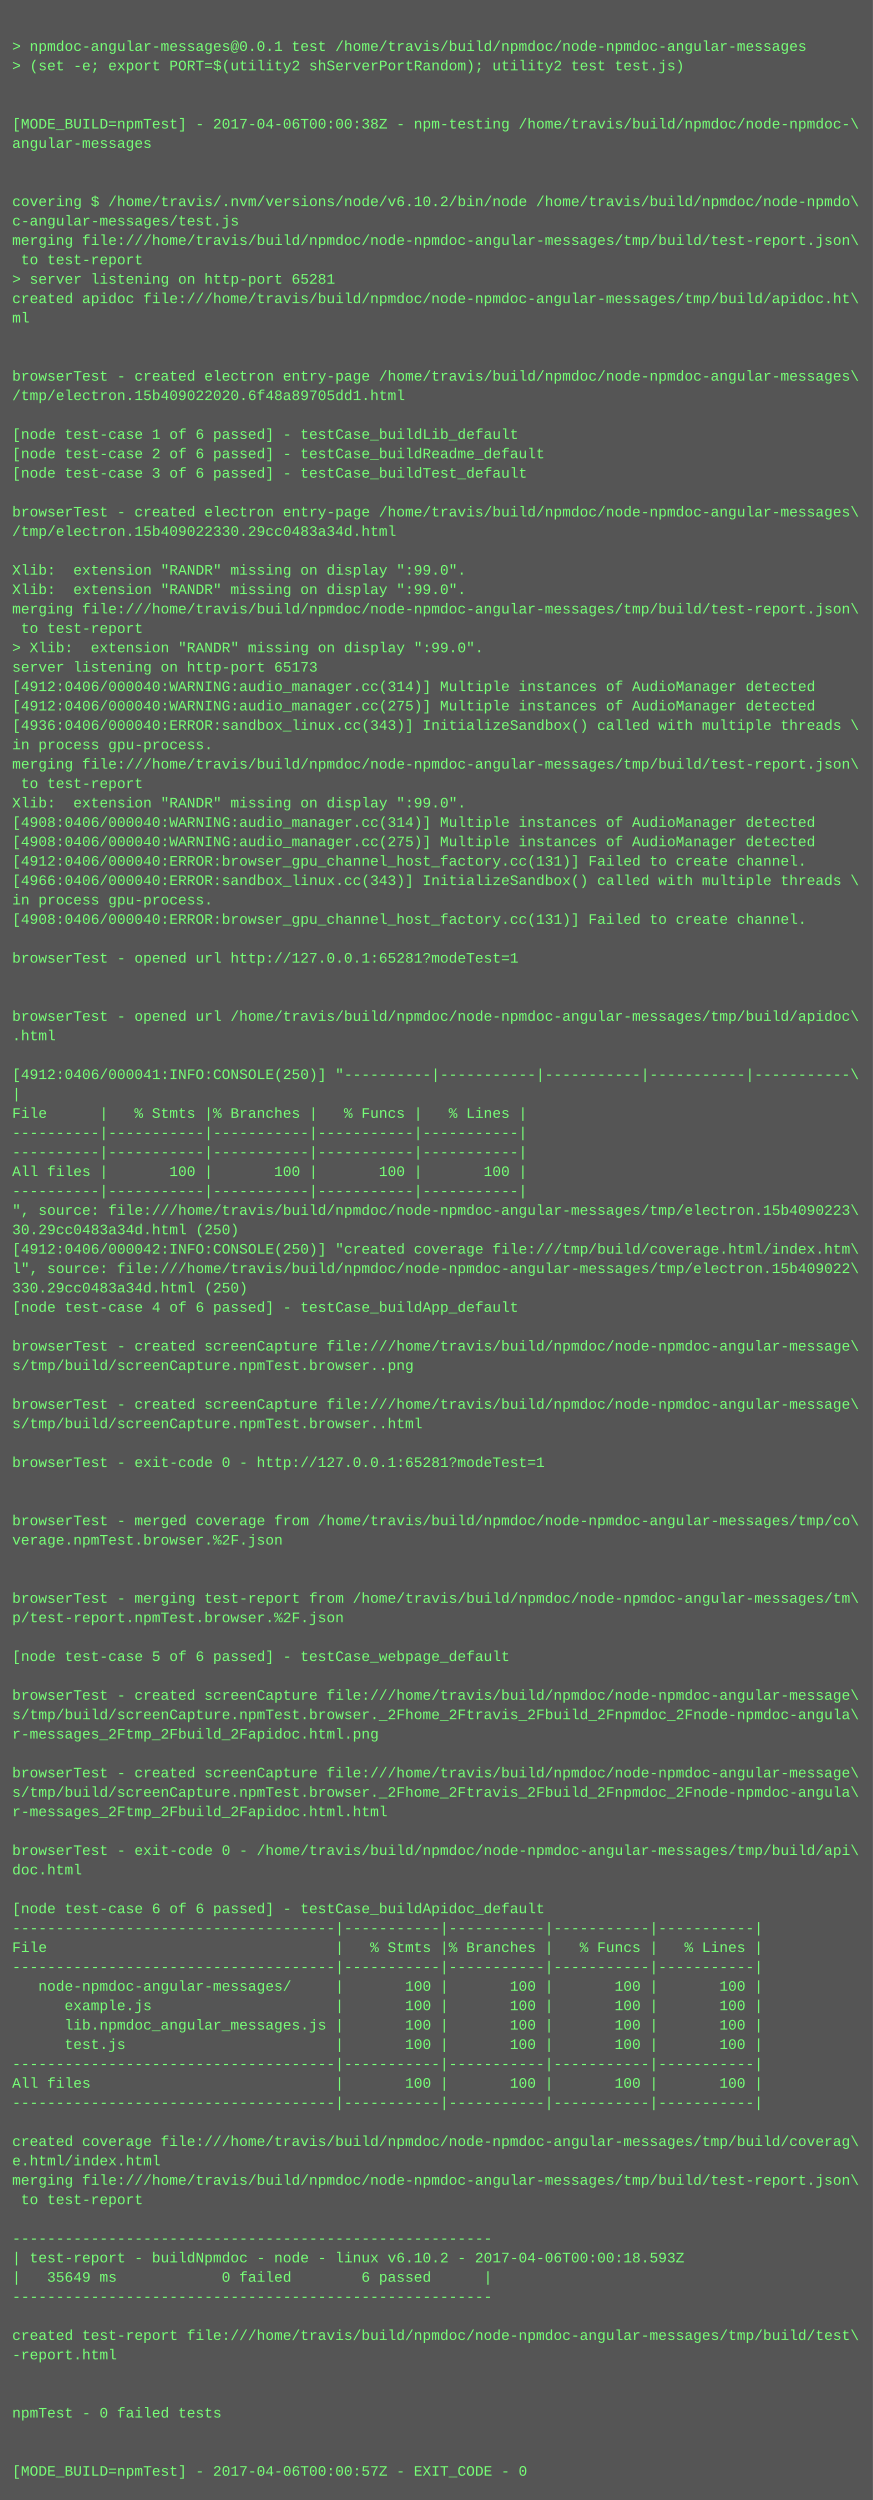
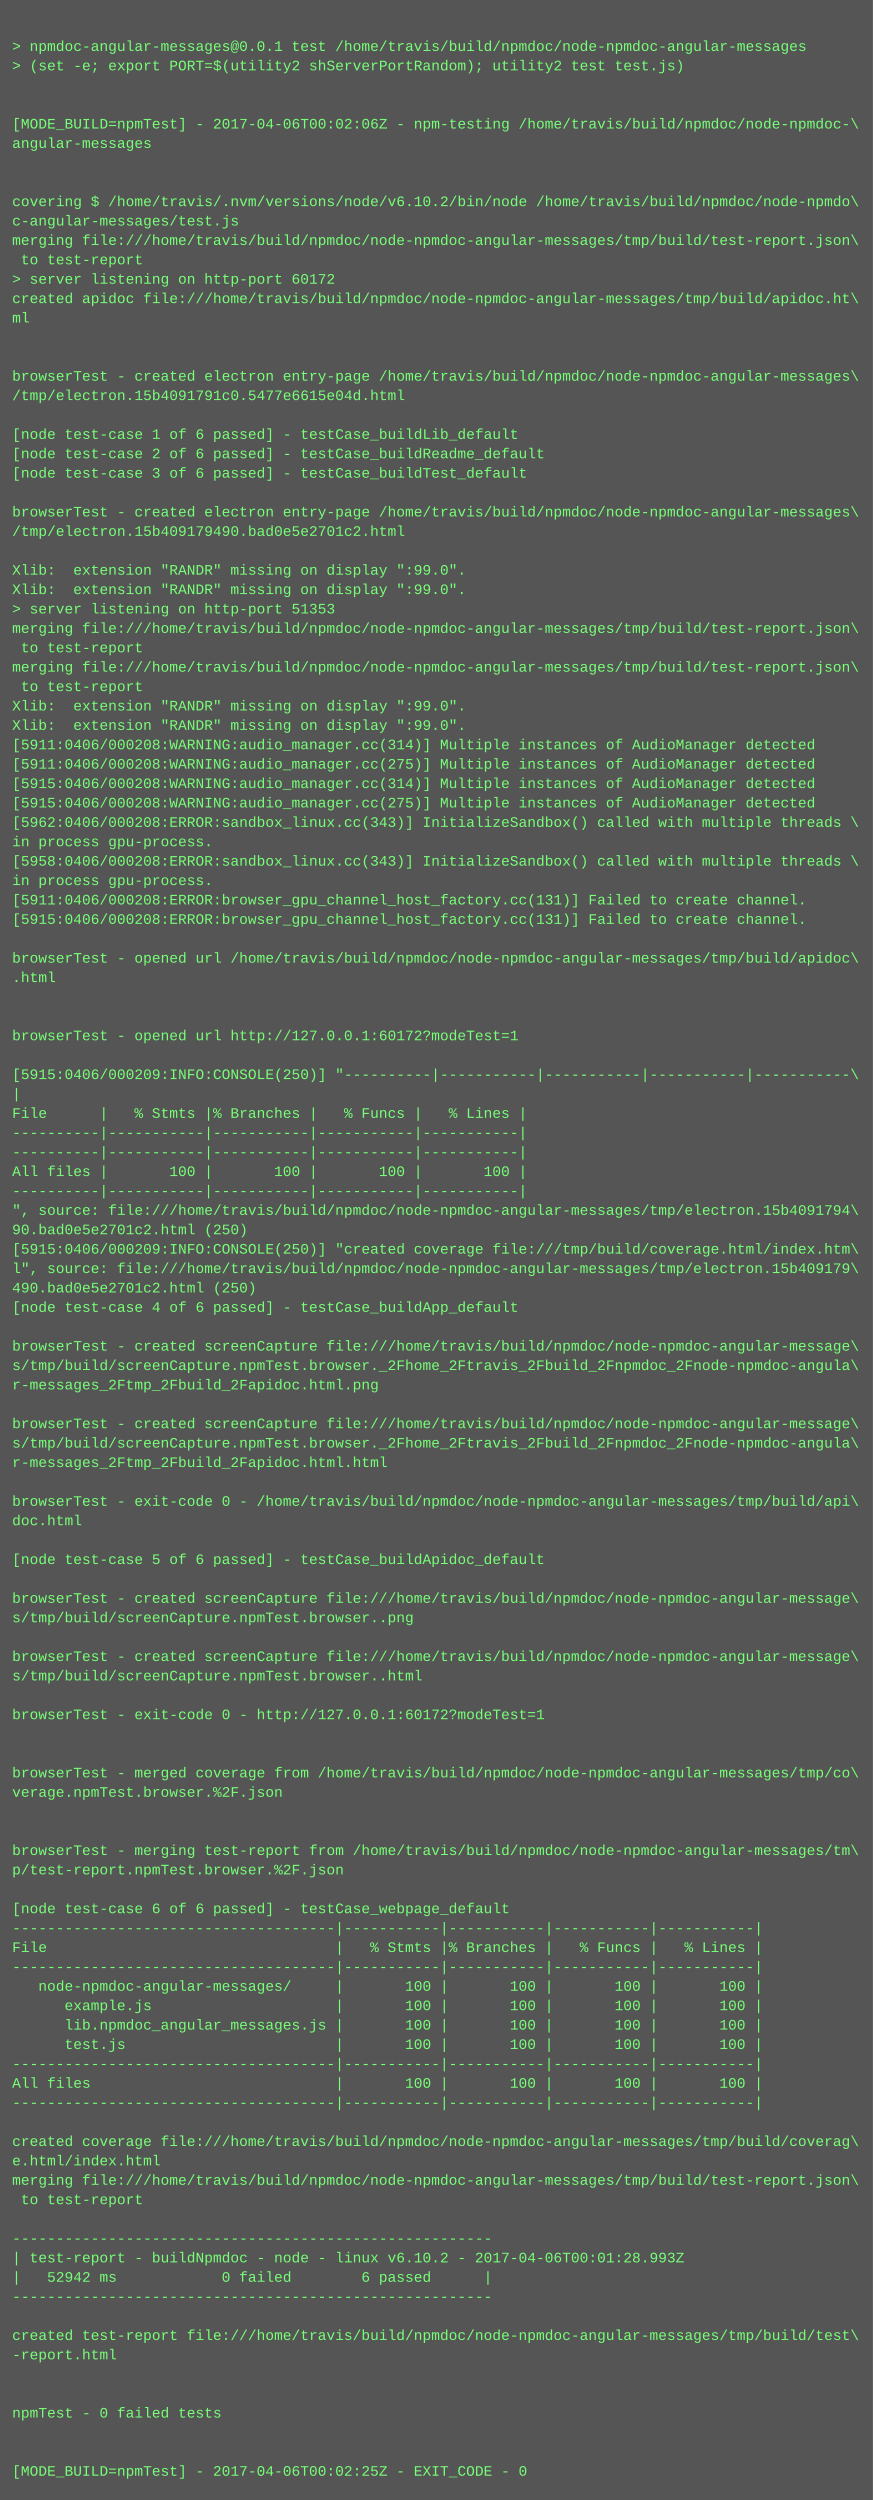
<svg xmlns="http://www.w3.org/2000/svg" height="2062" width="720">
  <rect height="2062" fill="#555" width="720" />
  <text fill="#7f7" font-family="Courier New" font-size="12" xml:space="preserve">
    <tspan x="10" y="26" />
    <tspan x="10" y="42">&gt; npmdoc-angular-messages@0.0.1 test /home/travis/build/npmdoc/node-npmdoc-angular-messages</tspan>
    <tspan x="10" y="58">&gt; (set -e; export PORT=$(utility2 shServerPortRandom); utility2 test test.js)</tspan>
    <tspan x="10" y="74" />
    <tspan x="10" y="90" />
-     <tspan x="10" y="106">[MODE_BUILD=npmTest] - 2017-04-06T00:00:38Z - npm-testing /home/travis/build/npmdoc/node-npmdoc-\</tspan>
+     <tspan x="10" y="106">[MODE_BUILD=npmTest] - 2017-04-06T00:02:06Z - npm-testing /home/travis/build/npmdoc/node-npmdoc-\</tspan>
    <tspan x="10" y="122">angular-messages</tspan>
    <tspan x="10" y="138" />
    <tspan x="10" y="154" />
    <tspan x="10" y="170">covering $ /home/travis/.nvm/versions/node/v6.10.2/bin/node /home/travis/build/npmdoc/node-npmdo\</tspan>
    <tspan x="10" y="186">c-angular-messages/test.js</tspan>
    <tspan x="10" y="202">merging file:///home/travis/build/npmdoc/node-npmdoc-angular-messages/tmp/build/test-report.json\</tspan>
    <tspan x="10" y="218"> to test-report</tspan>
-     <tspan x="10" y="234">&gt; server listening on http-port 65281</tspan>
+     <tspan x="10" y="234">&gt; server listening on http-port 60172</tspan>
    <tspan x="10" y="250">created apidoc file:///home/travis/build/npmdoc/node-npmdoc-angular-messages/tmp/build/apidoc.ht\</tspan>
    <tspan x="10" y="266">ml</tspan>
    <tspan x="10" y="282" />
    <tspan x="10" y="298" />
    <tspan x="10" y="314">browserTest - created electron entry-page /home/travis/build/npmdoc/node-npmdoc-angular-messages\</tspan>
-     <tspan x="10" y="330">/tmp/electron.15b409022020.6f48a89705dd1.html</tspan>
+     <tspan x="10" y="330">/tmp/electron.15b4091791c0.5477e6615e04d.html</tspan>
    <tspan x="10" y="346" />
    <tspan x="10" y="362">[node test-case 1 of 6 passed] - testCase_buildLib_default</tspan>
    <tspan x="10" y="378">[node test-case 2 of 6 passed] - testCase_buildReadme_default</tspan>
    <tspan x="10" y="394">[node test-case 3 of 6 passed] - testCase_buildTest_default</tspan>
    <tspan x="10" y="410" />
    <tspan x="10" y="426">browserTest - created electron entry-page /home/travis/build/npmdoc/node-npmdoc-angular-messages\</tspan>
-     <tspan x="10" y="442">/tmp/electron.15b409022330.29cc0483a34d.html</tspan>
+     <tspan x="10" y="442">/tmp/electron.15b409179490.bad0e5e2701c2.html</tspan>
    <tspan x="10" y="458" />
    <tspan x="10" y="474">Xlib:  extension "RANDR" missing on display ":99.0".</tspan>
    <tspan x="10" y="490">Xlib:  extension "RANDR" missing on display ":99.0".</tspan>
-     <tspan x="10" y="506">merging file:///home/travis/build/npmdoc/node-npmdoc-angular-messages/tmp/build/test-report.json\</tspan>
-     <tspan x="10" y="522"> to test-report</tspan>
-     <tspan x="10" y="538">&gt; Xlib:  extension "RANDR" missing on display ":99.0".</tspan>
-     <tspan x="10" y="554">server listening on http-port 65173</tspan>
-     <tspan x="10" y="570">[4912:0406/000040:WARNING:audio_manager.cc(314)] Multiple instances of AudioManager detected</tspan>
-     <tspan x="10" y="586">[4912:0406/000040:WARNING:audio_manager.cc(275)] Multiple instances of AudioManager detected</tspan>
-     <tspan x="10" y="602">[4936:0406/000040:ERROR:sandbox_linux.cc(343)] InitializeSandbox() called with multiple threads \</tspan>
-     <tspan x="10" y="618">in process gpu-process. </tspan>
-     <tspan x="10" y="634">merging file:///home/travis/build/npmdoc/node-npmdoc-angular-messages/tmp/build/test-report.json\</tspan>
-     <tspan x="10" y="650"> to test-report</tspan>
-     <tspan x="10" y="666">Xlib:  extension "RANDR" missing on display ":99.0".</tspan>
-     <tspan x="10" y="682">[4908:0406/000040:WARNING:audio_manager.cc(314)] Multiple instances of AudioManager detected</tspan>
-     <tspan x="10" y="698">[4908:0406/000040:WARNING:audio_manager.cc(275)] Multiple instances of AudioManager detected</tspan>
-     <tspan x="10" y="714">[4912:0406/000040:ERROR:browser_gpu_channel_host_factory.cc(131)] Failed to create channel.</tspan>
-     <tspan x="10" y="730">[4966:0406/000040:ERROR:sandbox_linux.cc(343)] InitializeSandbox() called with multiple threads \</tspan>
-     <tspan x="10" y="746">in process gpu-process. </tspan>
-     <tspan x="10" y="762">[4908:0406/000040:ERROR:browser_gpu_channel_host_factory.cc(131)] Failed to create channel.</tspan>
+     <tspan x="10" y="506">&gt; server listening on http-port 51353</tspan>
+     <tspan x="10" y="522">merging file:///home/travis/build/npmdoc/node-npmdoc-angular-messages/tmp/build/test-report.json\</tspan>
+     <tspan x="10" y="538"> to test-report</tspan>
+     <tspan x="10" y="554">merging file:///home/travis/build/npmdoc/node-npmdoc-angular-messages/tmp/build/test-report.json\</tspan>
+     <tspan x="10" y="570"> to test-report</tspan>
+     <tspan x="10" y="586">Xlib:  extension "RANDR" missing on display ":99.0".</tspan>
+     <tspan x="10" y="602">Xlib:  extension "RANDR" missing on display ":99.0".</tspan>
+     <tspan x="10" y="618">[5911:0406/000208:WARNING:audio_manager.cc(314)] Multiple instances of AudioManager detected</tspan>
+     <tspan x="10" y="634">[5911:0406/000208:WARNING:audio_manager.cc(275)] Multiple instances of AudioManager detected</tspan>
+     <tspan x="10" y="650">[5915:0406/000208:WARNING:audio_manager.cc(314)] Multiple instances of AudioManager detected</tspan>
+     <tspan x="10" y="666">[5915:0406/000208:WARNING:audio_manager.cc(275)] Multiple instances of AudioManager detected</tspan>
+     <tspan x="10" y="682">[5962:0406/000208:ERROR:sandbox_linux.cc(343)] InitializeSandbox() called with multiple threads \</tspan>
+     <tspan x="10" y="698">in process gpu-process. </tspan>
+     <tspan x="10" y="714">[5958:0406/000208:ERROR:sandbox_linux.cc(343)] InitializeSandbox() called with multiple threads \</tspan>
+     <tspan x="10" y="730">in process gpu-process. </tspan>
+     <tspan x="10" y="746">[5911:0406/000208:ERROR:browser_gpu_channel_host_factory.cc(131)] Failed to create channel.</tspan>
+     <tspan x="10" y="762">[5915:0406/000208:ERROR:browser_gpu_channel_host_factory.cc(131)] Failed to create channel.</tspan>
    <tspan x="10" y="778" />
-     <tspan x="10" y="794">browserTest - opened url http://127.0.0.1:65281?modeTest=1</tspan>
-     <tspan x="10" y="810" />
+     <tspan x="10" y="794">browserTest - opened url /home/travis/build/npmdoc/node-npmdoc-angular-messages/tmp/build/apidoc\</tspan>
+     <tspan x="10" y="810">.html</tspan>
    <tspan x="10" y="826" />
-     <tspan x="10" y="842">browserTest - opened url /home/travis/build/npmdoc/node-npmdoc-angular-messages/tmp/build/apidoc\</tspan>
-     <tspan x="10" y="858">.html</tspan>
+     <tspan x="10" y="842" />
+     <tspan x="10" y="858">browserTest - opened url http://127.0.0.1:60172?modeTest=1</tspan>
    <tspan x="10" y="874" />
-     <tspan x="10" y="890">[4912:0406/000041:INFO:CONSOLE(250)] "----------|-----------|-----------|-----------|-----------\</tspan>
+     <tspan x="10" y="890">[5915:0406/000209:INFO:CONSOLE(250)] "----------|-----------|-----------|-----------|-----------\</tspan>
    <tspan x="10" y="906">|</tspan>
    <tspan x="10" y="922">File      |   % Stmts |% Branches |   % Funcs |   % Lines |</tspan>
    <tspan x="10" y="938">----------|-----------|-----------|-----------|-----------|</tspan>
    <tspan x="10" y="954">----------|-----------|-----------|-----------|-----------|</tspan>
    <tspan x="10" y="970">All files |       100 |       100 |       100 |       100 |</tspan>
    <tspan x="10" y="986">----------|-----------|-----------|-----------|-----------|</tspan>
-     <tspan x="10" y="1002">", source: file:///home/travis/build/npmdoc/node-npmdoc-angular-messages/tmp/electron.15b4090223\</tspan>
-     <tspan x="10" y="1018">30.29cc0483a34d.html (250)</tspan>
-     <tspan x="10" y="1034">[4912:0406/000042:INFO:CONSOLE(250)] "created coverage file:///tmp/build/coverage.html/index.htm\</tspan>
-     <tspan x="10" y="1050">l", source: file:///home/travis/build/npmdoc/node-npmdoc-angular-messages/tmp/electron.15b409022\</tspan>
-     <tspan x="10" y="1066">330.29cc0483a34d.html (250)</tspan>
+     <tspan x="10" y="1002">", source: file:///home/travis/build/npmdoc/node-npmdoc-angular-messages/tmp/electron.15b4091794\</tspan>
+     <tspan x="10" y="1018">90.bad0e5e2701c2.html (250)</tspan>
+     <tspan x="10" y="1034">[5915:0406/000209:INFO:CONSOLE(250)] "created coverage file:///tmp/build/coverage.html/index.htm\</tspan>
+     <tspan x="10" y="1050">l", source: file:///home/travis/build/npmdoc/node-npmdoc-angular-messages/tmp/electron.15b409179\</tspan>
+     <tspan x="10" y="1066">490.bad0e5e2701c2.html (250)</tspan>
    <tspan x="10" y="1082">[node test-case 4 of 6 passed] - testCase_buildApp_default</tspan>
    <tspan x="10" y="1098" />
    <tspan x="10" y="1114">browserTest - created screenCapture file:///home/travis/build/npmdoc/node-npmdoc-angular-message\</tspan>
-     <tspan x="10" y="1130">s/tmp/build/screenCapture.npmTest.browser..png</tspan>
-     <tspan x="10" y="1146" />
-     <tspan x="10" y="1162">browserTest - created screenCapture file:///home/travis/build/npmdoc/node-npmdoc-angular-message\</tspan>
-     <tspan x="10" y="1178">s/tmp/build/screenCapture.npmTest.browser..html</tspan>
-     <tspan x="10" y="1194" />
-     <tspan x="10" y="1210">browserTest - exit-code 0 - http://127.0.0.1:65281?modeTest=1</tspan>
+     <tspan x="10" y="1130">s/tmp/build/screenCapture.npmTest.browser._2Fhome_2Ftravis_2Fbuild_2Fnpmdoc_2Fnode-npmdoc-angula\</tspan>
+     <tspan x="10" y="1146">r-messages_2Ftmp_2Fbuild_2Fapidoc.html.png</tspan>
+     <tspan x="10" y="1162" />
+     <tspan x="10" y="1178">browserTest - created screenCapture file:///home/travis/build/npmdoc/node-npmdoc-angular-message\</tspan>
+     <tspan x="10" y="1194">s/tmp/build/screenCapture.npmTest.browser._2Fhome_2Ftravis_2Fbuild_2Fnpmdoc_2Fnode-npmdoc-angula\</tspan>
+     <tspan x="10" y="1210">r-messages_2Ftmp_2Fbuild_2Fapidoc.html.html</tspan>
    <tspan x="10" y="1226" />
-     <tspan x="10" y="1242" />
-     <tspan x="10" y="1258">browserTest - merged coverage from /home/travis/build/npmdoc/node-npmdoc-angular-messages/tmp/co\</tspan>
-     <tspan x="10" y="1274">verage.npmTest.browser.%2F.json</tspan>
-     <tspan x="10" y="1290" />
+     <tspan x="10" y="1242">browserTest - exit-code 0 - /home/travis/build/npmdoc/node-npmdoc-angular-messages/tmp/build/api\</tspan>
+     <tspan x="10" y="1258">doc.html</tspan>
+     <tspan x="10" y="1274" />
+     <tspan x="10" y="1290">[node test-case 5 of 6 passed] - testCase_buildApidoc_default</tspan>
    <tspan x="10" y="1306" />
-     <tspan x="10" y="1322">browserTest - merging test-report from /home/travis/build/npmdoc/node-npmdoc-angular-messages/tm\</tspan>
-     <tspan x="10" y="1338">p/test-report.npmTest.browser.%2F.json</tspan>
+     <tspan x="10" y="1322">browserTest - created screenCapture file:///home/travis/build/npmdoc/node-npmdoc-angular-message\</tspan>
+     <tspan x="10" y="1338">s/tmp/build/screenCapture.npmTest.browser..png</tspan>
    <tspan x="10" y="1354" />
-     <tspan x="10" y="1370">[node test-case 5 of 6 passed] - testCase_webpage_default</tspan>
-     <tspan x="10" y="1386" />
-     <tspan x="10" y="1402">browserTest - created screenCapture file:///home/travis/build/npmdoc/node-npmdoc-angular-message\</tspan>
-     <tspan x="10" y="1418">s/tmp/build/screenCapture.npmTest.browser._2Fhome_2Ftravis_2Fbuild_2Fnpmdoc_2Fnode-npmdoc-angula\</tspan>
-     <tspan x="10" y="1434">r-messages_2Ftmp_2Fbuild_2Fapidoc.html.png</tspan>
+     <tspan x="10" y="1370">browserTest - created screenCapture file:///home/travis/build/npmdoc/node-npmdoc-angular-message\</tspan>
+     <tspan x="10" y="1386">s/tmp/build/screenCapture.npmTest.browser..html</tspan>
+     <tspan x="10" y="1402" />
+     <tspan x="10" y="1418">browserTest - exit-code 0 - http://127.0.0.1:60172?modeTest=1</tspan>
+     <tspan x="10" y="1434" />
    <tspan x="10" y="1450" />
-     <tspan x="10" y="1466">browserTest - created screenCapture file:///home/travis/build/npmdoc/node-npmdoc-angular-message\</tspan>
-     <tspan x="10" y="1482">s/tmp/build/screenCapture.npmTest.browser._2Fhome_2Ftravis_2Fbuild_2Fnpmdoc_2Fnode-npmdoc-angula\</tspan>
-     <tspan x="10" y="1498">r-messages_2Ftmp_2Fbuild_2Fapidoc.html.html</tspan>
+     <tspan x="10" y="1466">browserTest - merged coverage from /home/travis/build/npmdoc/node-npmdoc-angular-messages/tmp/co\</tspan>
+     <tspan x="10" y="1482">verage.npmTest.browser.%2F.json</tspan>
+     <tspan x="10" y="1498" />
    <tspan x="10" y="1514" />
-     <tspan x="10" y="1530">browserTest - exit-code 0 - /home/travis/build/npmdoc/node-npmdoc-angular-messages/tmp/build/api\</tspan>
-     <tspan x="10" y="1546">doc.html</tspan>
+     <tspan x="10" y="1530">browserTest - merging test-report from /home/travis/build/npmdoc/node-npmdoc-angular-messages/tm\</tspan>
+     <tspan x="10" y="1546">p/test-report.npmTest.browser.%2F.json</tspan>
    <tspan x="10" y="1562" />
-     <tspan x="10" y="1578">[node test-case 6 of 6 passed] - testCase_buildApidoc_default</tspan>
+     <tspan x="10" y="1578">[node test-case 6 of 6 passed] - testCase_webpage_default</tspan>
    <tspan x="10" y="1594">-------------------------------------|-----------|-----------|-----------|-----------|</tspan>
    <tspan x="10" y="1610">File                                 |   % Stmts |% Branches |   % Funcs |   % Lines |</tspan>
    <tspan x="10" y="1626">-------------------------------------|-----------|-----------|-----------|-----------|</tspan>
    <tspan x="10" y="1642">   node-npmdoc-angular-messages/     |       100 |       100 |       100 |       100 |</tspan>
    <tspan x="10" y="1658">      example.js                     |       100 |       100 |       100 |       100 |</tspan>
    <tspan x="10" y="1674">      lib.npmdoc_angular_messages.js |       100 |       100 |       100 |       100 |</tspan>
    <tspan x="10" y="1690">      test.js                        |       100 |       100 |       100 |       100 |</tspan>
    <tspan x="10" y="1706">-------------------------------------|-----------|-----------|-----------|-----------|</tspan>
    <tspan x="10" y="1722">All files                            |       100 |       100 |       100 |       100 |</tspan>
    <tspan x="10" y="1738">-------------------------------------|-----------|-----------|-----------|-----------|</tspan>
    <tspan x="10" y="1754" />
    <tspan x="10" y="1770">created coverage file:///home/travis/build/npmdoc/node-npmdoc-angular-messages/tmp/build/coverag\</tspan>
    <tspan x="10" y="1786">e.html/index.html</tspan>
    <tspan x="10" y="1802">merging file:///home/travis/build/npmdoc/node-npmdoc-angular-messages/tmp/build/test-report.json\</tspan>
    <tspan x="10" y="1818"> to test-report</tspan>
    <tspan x="10" y="1834" />
    <tspan x="10" y="1850">-------------------------------------------------------</tspan>
-     <tspan x="10" y="1866">| test-report - buildNpmdoc - node - linux v6.10.2 - 2017-04-06T00:00:18.593Z</tspan>
-     <tspan x="10" y="1882">|   35649 ms            0 failed        6 passed      |</tspan>
+     <tspan x="10" y="1866">| test-report - buildNpmdoc - node - linux v6.10.2 - 2017-04-06T00:01:28.993Z</tspan>
+     <tspan x="10" y="1882">|   52942 ms            0 failed        6 passed      |</tspan>
    <tspan x="10" y="1898">-------------------------------------------------------</tspan>
    <tspan x="10" y="1914" />
    <tspan x="10" y="1930">created test-report file:///home/travis/build/npmdoc/node-npmdoc-angular-messages/tmp/build/test\</tspan>
    <tspan x="10" y="1946">-report.html</tspan>
    <tspan x="10" y="1962" />
    <tspan x="10" y="1978" />
    <tspan x="10" y="1994">npmTest - 0 failed tests</tspan>
    <tspan x="10" y="2010" />
    <tspan x="10" y="2026" />
-     <tspan x="10" y="2042">[MODE_BUILD=npmTest] - 2017-04-06T00:00:57Z - EXIT_CODE - 0</tspan>
+     <tspan x="10" y="2042">[MODE_BUILD=npmTest] - 2017-04-06T00:02:25Z - EXIT_CODE - 0</tspan>
  </text>
</svg>
